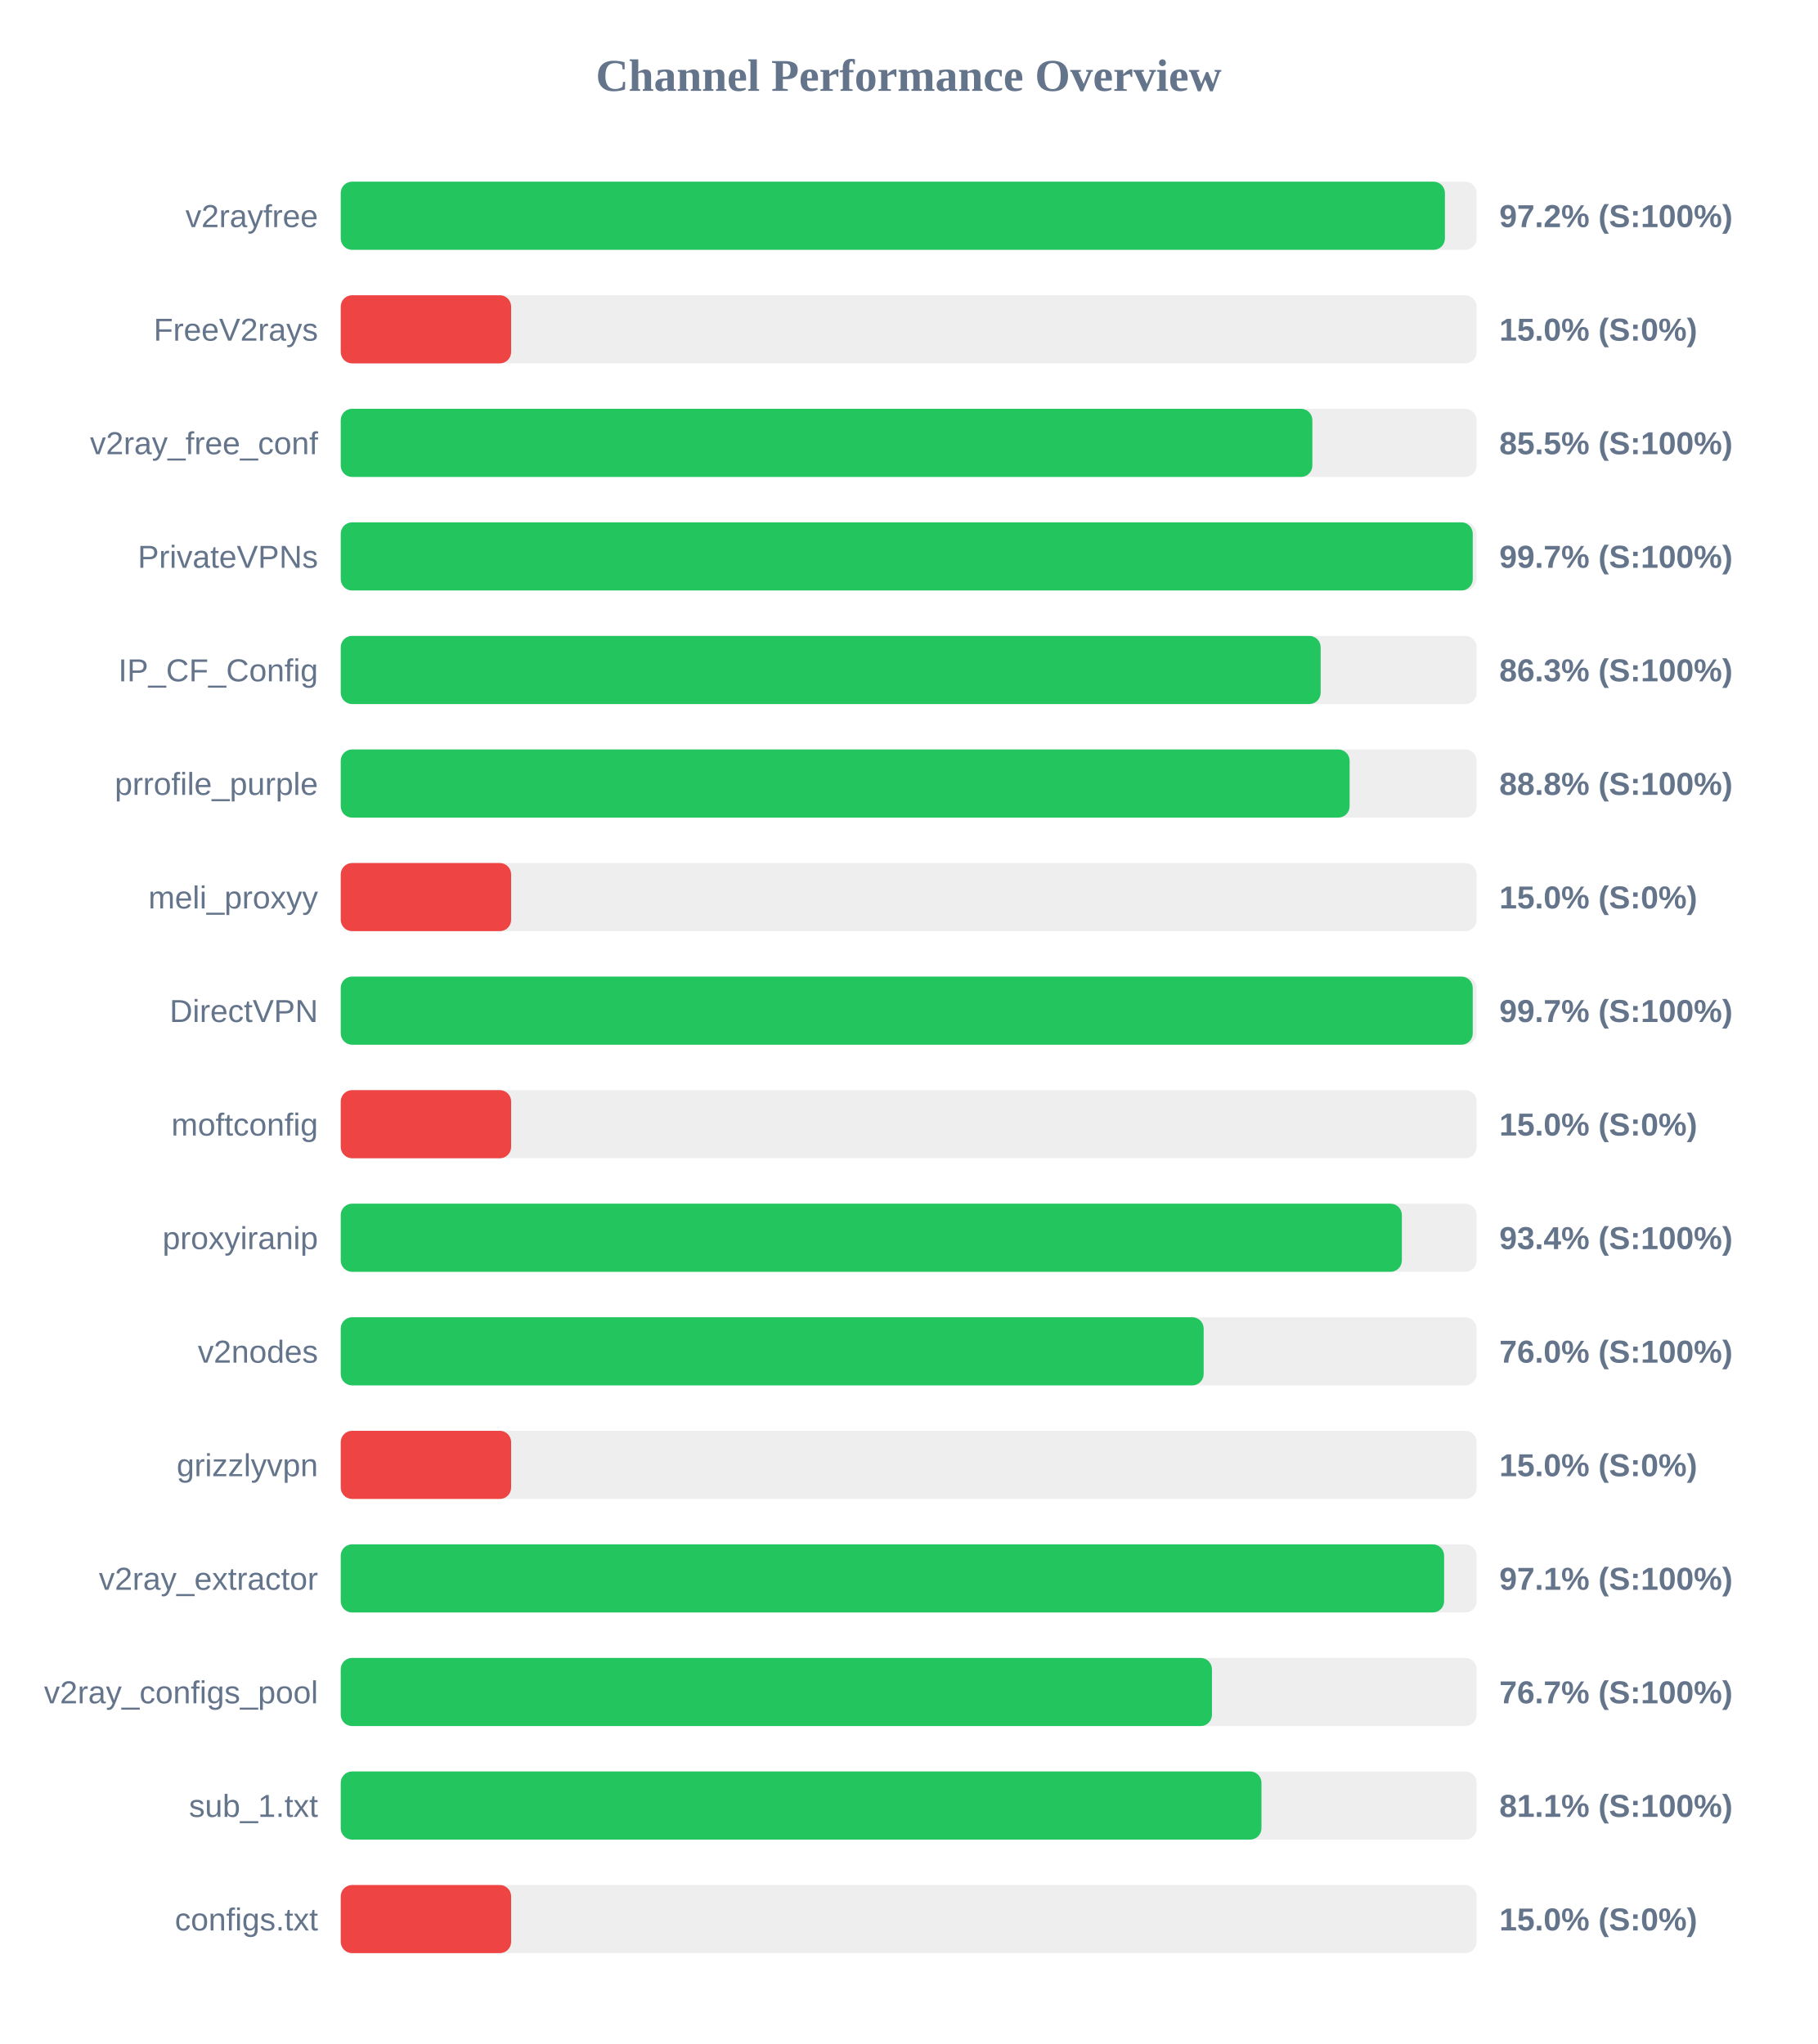
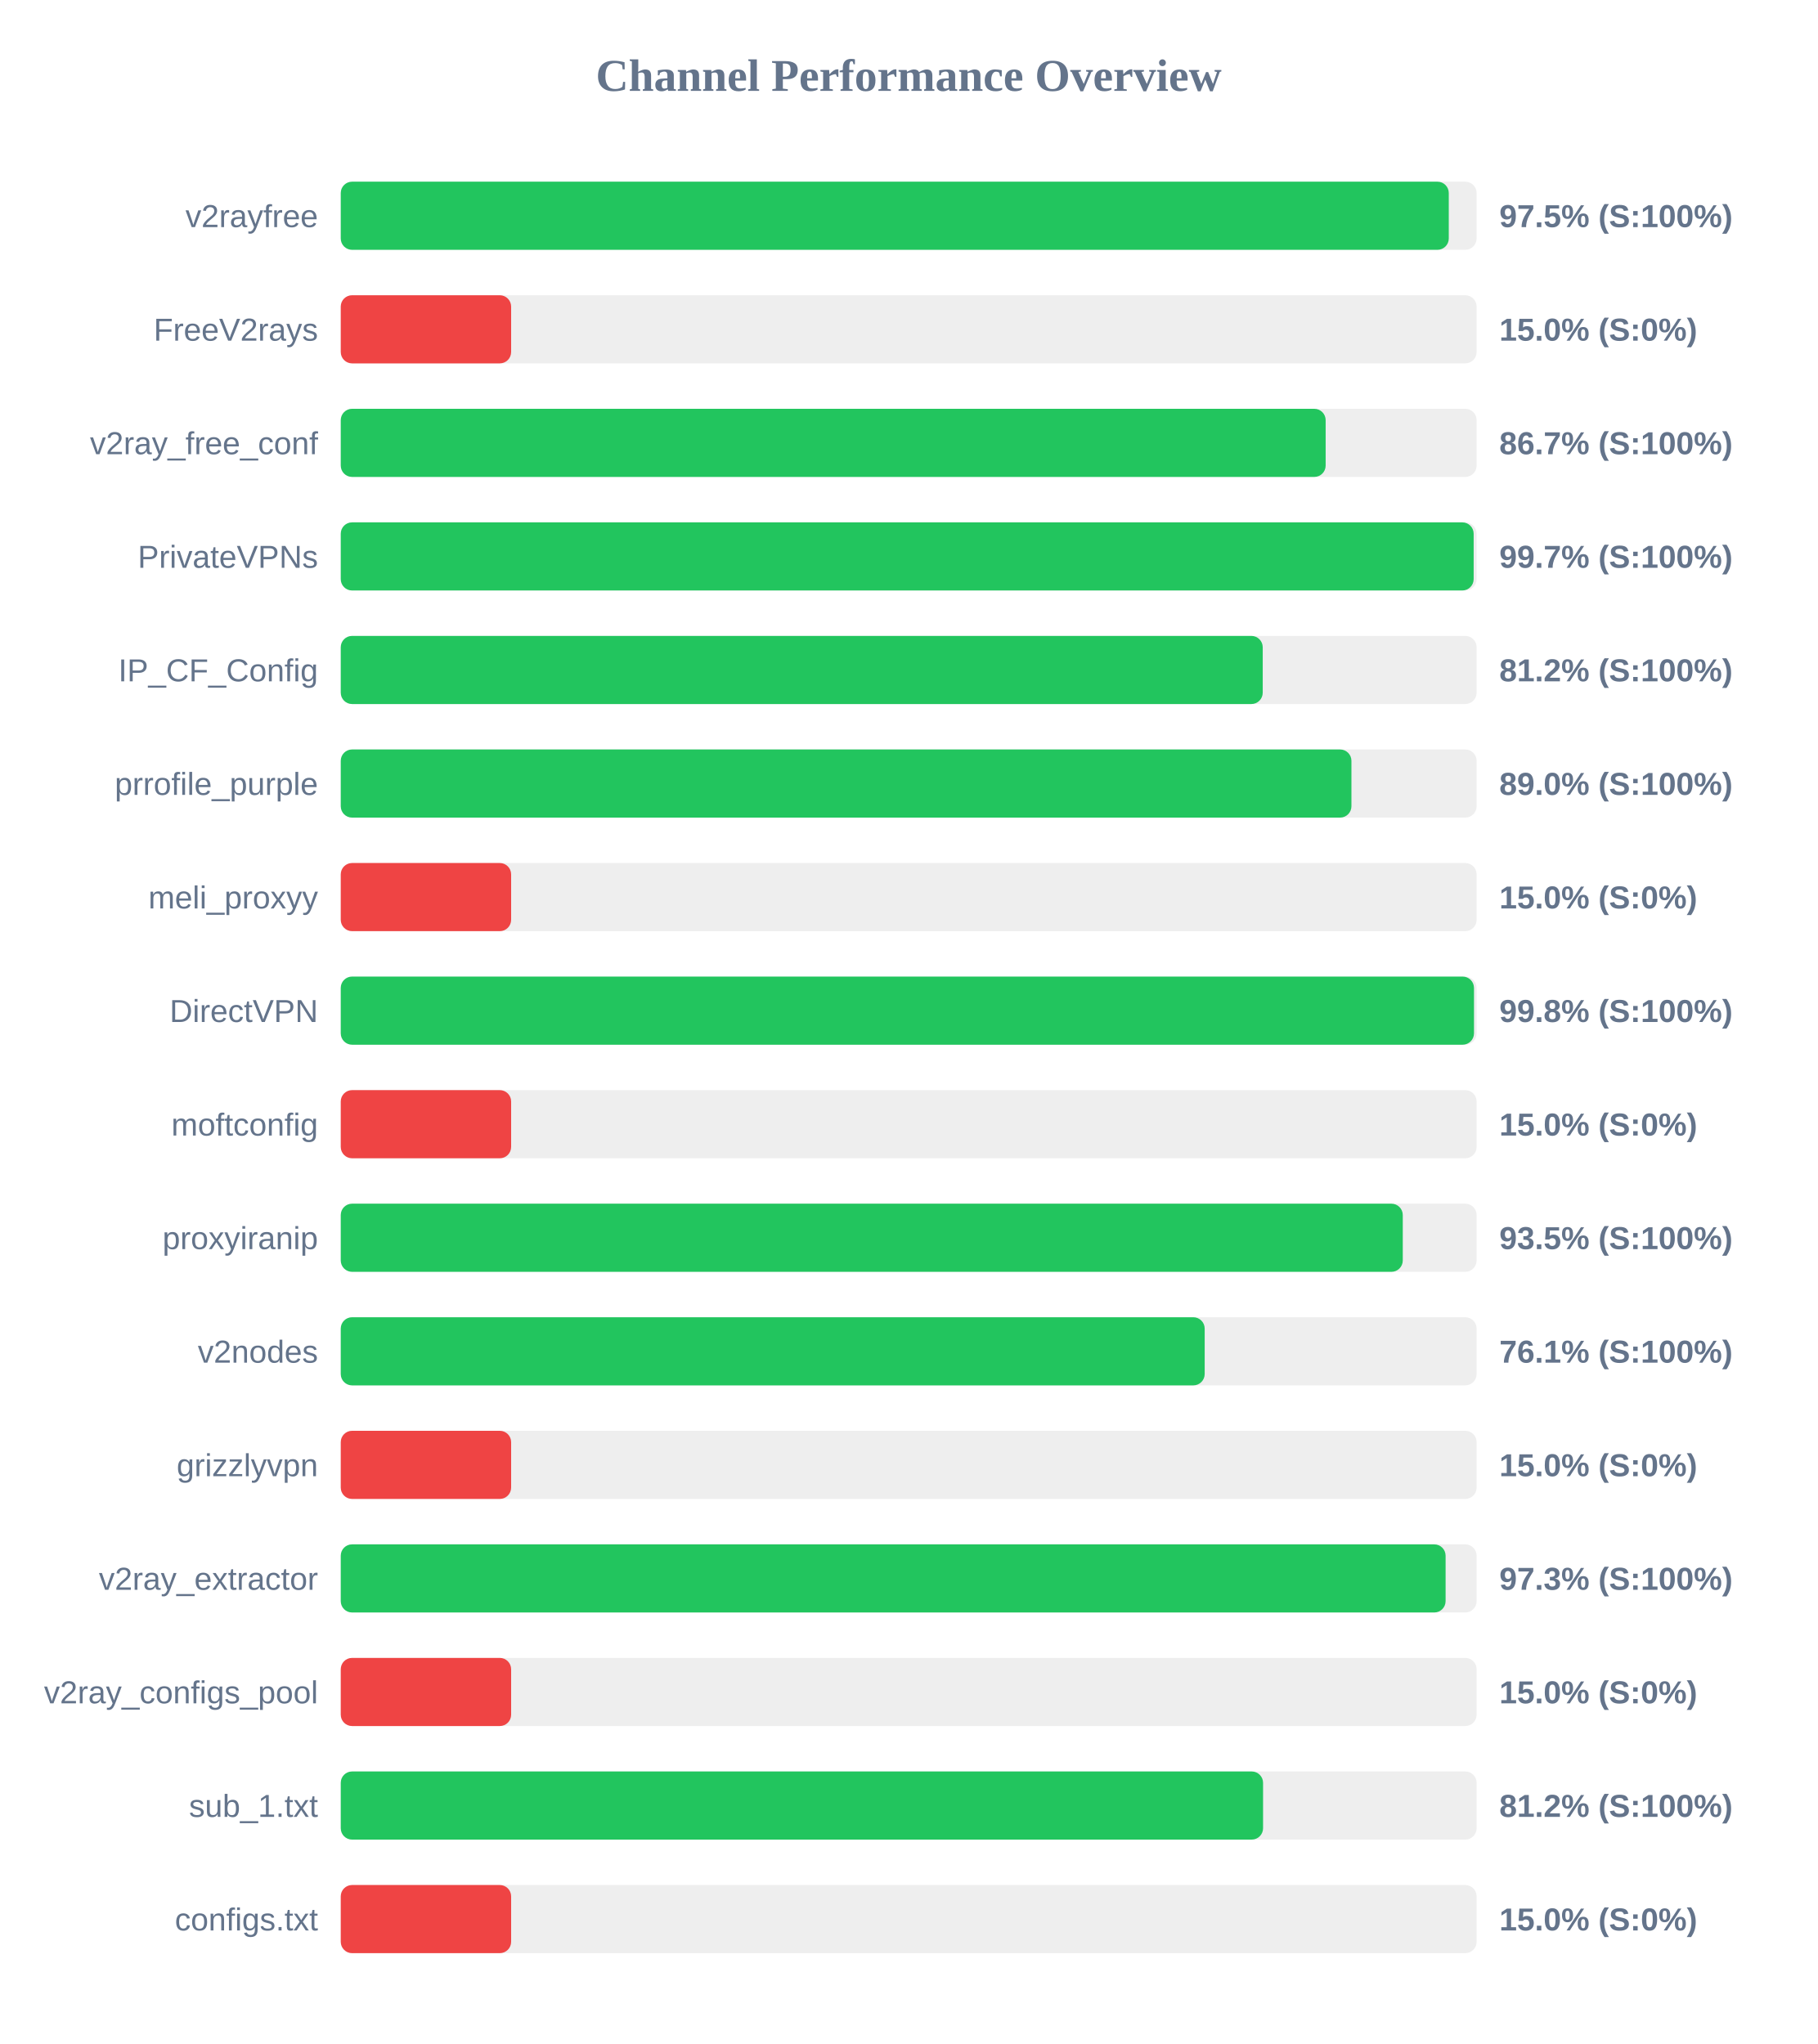
<svg xmlns="http://www.w3.org/2000/svg" width="800" height="900" version="1.1">
  <style>
        .row { font: 14px Arial; fill: #64748b; }
        .score { font: bold 14px Arial; fill: #64748b; }
    </style>
  <text x="400" y="40" text-anchor="middle" font-size="20px" font-weight="bold" fill="#64748b">Channel Performance Overview</text>
  <rect x="150" y="80" width="500" height="30" fill="#eee" rx="5" />
-   <rect x="150" y="80" width="486.05" height="30" fill="#22c55e" rx="5" />
+   <rect x="150" y="80" width="487.75" height="30" fill="#22c55e" rx="5" />
  <text x="140" y="100" text-anchor="end" class="row">v2rayfree</text>
-   <text x="660" y="100" text-anchor="start" class="score">97.2% (S:100%)</text>
+   <text x="660" y="100" text-anchor="start" class="score">97.5% (S:100%)</text>
  <rect x="150" y="130" width="500" height="30" fill="#eee" rx="5" />
  <rect x="150" y="130" width="75.0" height="30" fill="#ef4444" rx="5" />
  <text x="140" y="150" text-anchor="end" class="row">FreeV2rays</text>
  <text x="660" y="150" text-anchor="start" class="score">15.0% (S:0%)</text>
  <rect x="150" y="180" width="500" height="30" fill="#eee" rx="5" />
-   <rect x="150" y="180" width="427.7" height="30" fill="#22c55e" rx="5" />
+   <rect x="150" y="180" width="433.55" height="30" fill="#22c55e" rx="5" />
  <text x="140" y="200" text-anchor="end" class="row">v2ray_free_conf</text>
-   <text x="660" y="200" text-anchor="start" class="score">85.5% (S:100%)</text>
+   <text x="660" y="200" text-anchor="start" class="score">86.7% (S:100%)</text>
  <rect x="150" y="230" width="500" height="30" fill="#eee" rx="5" />
-   <rect x="150" y="230" width="498.3" height="30" fill="#22c55e" rx="5" />
+   <rect x="150" y="230" width="498.7" height="30" fill="#22c55e" rx="5" />
  <text x="140" y="250" text-anchor="end" class="row">PrivateVPNs</text>
  <text x="660" y="250" text-anchor="start" class="score">99.7% (S:100%)</text>
  <rect x="150" y="280" width="500" height="30" fill="#eee" rx="5" />
-   <rect x="150" y="280" width="431.35" height="30" fill="#22c55e" rx="5" />
+   <rect x="150" y="280" width="405.85" height="30" fill="#22c55e" rx="5" />
  <text x="140" y="300" text-anchor="end" class="row">IP_CF_Config</text>
-   <text x="660" y="300" text-anchor="start" class="score">86.3% (S:100%)</text>
+   <text x="660" y="300" text-anchor="start" class="score">81.2% (S:100%)</text>
  <rect x="150" y="330" width="500" height="30" fill="#eee" rx="5" />
-   <rect x="150" y="330" width="444.1" height="30" fill="#22c55e" rx="5" />
+   <rect x="150" y="330" width="444.9" height="30" fill="#22c55e" rx="5" />
  <text x="140" y="350" text-anchor="end" class="row">prrofile_purple</text>
-   <text x="660" y="350" text-anchor="start" class="score">88.8% (S:100%)</text>
+   <text x="660" y="350" text-anchor="start" class="score">89.0% (S:100%)</text>
  <rect x="150" y="380" width="500" height="30" fill="#eee" rx="5" />
  <rect x="150" y="380" width="75.0" height="30" fill="#ef4444" rx="5" />
  <text x="140" y="400" text-anchor="end" class="row">meli_proxyy</text>
  <text x="660" y="400" text-anchor="start" class="score">15.0% (S:0%)</text>
  <rect x="150" y="430" width="500" height="30" fill="#eee" rx="5" />
-   <rect x="150" y="430" width="498.3" height="30" fill="#22c55e" rx="5" />
+   <rect x="150" y="430" width="498.85" height="30" fill="#22c55e" rx="5" />
  <text x="140" y="450" text-anchor="end" class="row">DirectVPN</text>
-   <text x="660" y="450" text-anchor="start" class="score">99.7% (S:100%)</text>
+   <text x="660" y="450" text-anchor="start" class="score">99.8% (S:100%)</text>
  <rect x="150" y="480" width="500" height="30" fill="#eee" rx="5" />
  <rect x="150" y="480" width="75.0" height="30" fill="#ef4444" rx="5" />
  <text x="140" y="500" text-anchor="end" class="row">moftconfig</text>
  <text x="660" y="500" text-anchor="start" class="score">15.0% (S:0%)</text>
  <rect x="150" y="530" width="500" height="30" fill="#eee" rx="5" />
-   <rect x="150" y="530" width="467.1" height="30" fill="#22c55e" rx="5" />
+   <rect x="150" y="530" width="467.5" height="30" fill="#22c55e" rx="5" />
  <text x="140" y="550" text-anchor="end" class="row">proxyiranip</text>
-   <text x="660" y="550" text-anchor="start" class="score">93.4% (S:100%)</text>
+   <text x="660" y="550" text-anchor="start" class="score">93.5% (S:100%)</text>
  <rect x="150" y="580" width="500" height="30" fill="#eee" rx="5" />
-   <rect x="150" y="580" width="379.85" height="30" fill="#22c55e" rx="5" />
+   <rect x="150" y="580" width="380.3" height="30" fill="#22c55e" rx="5" />
  <text x="140" y="600" text-anchor="end" class="row">v2nodes</text>
-   <text x="660" y="600" text-anchor="start" class="score">76.0% (S:100%)</text>
+   <text x="660" y="600" text-anchor="start" class="score">76.1% (S:100%)</text>
  <rect x="150" y="630" width="500" height="30" fill="#eee" rx="5" />
  <rect x="150" y="630" width="75.0" height="30" fill="#ef4444" rx="5" />
  <text x="140" y="650" text-anchor="end" class="row">grizzlyvpn</text>
  <text x="660" y="650" text-anchor="start" class="score">15.0% (S:0%)</text>
  <rect x="150" y="680" width="500" height="30" fill="#eee" rx="5" />
-   <rect x="150" y="680" width="485.7" height="30" fill="#22c55e" rx="5" />
+   <rect x="150" y="680" width="486.35" height="30" fill="#22c55e" rx="5" />
  <text x="140" y="700" text-anchor="end" class="row">v2ray_extractor</text>
-   <text x="660" y="700" text-anchor="start" class="score">97.1% (S:100%)</text>
+   <text x="660" y="700" text-anchor="start" class="score">97.3% (S:100%)</text>
  <rect x="150" y="730" width="500" height="30" fill="#eee" rx="5" />
-   <rect x="150" y="730" width="383.5" height="30" fill="#22c55e" rx="5" />
+   <rect x="150" y="730" width="75.0" height="30" fill="#ef4444" rx="5" />
  <text x="140" y="750" text-anchor="end" class="row">v2ray_configs_pool</text>
-   <text x="660" y="750" text-anchor="start" class="score">76.7% (S:100%)</text>
+   <text x="660" y="750" text-anchor="start" class="score">15.0% (S:0%)</text>
  <rect x="150" y="780" width="500" height="30" fill="#eee" rx="5" />
-   <rect x="150" y="780" width="405.3" height="30" fill="#22c55e" rx="5" />
+   <rect x="150" y="780" width="406.0" height="30" fill="#22c55e" rx="5" />
  <text x="140" y="800" text-anchor="end" class="row">sub_1.txt</text>
-   <text x="660" y="800" text-anchor="start" class="score">81.1% (S:100%)</text>
+   <text x="660" y="800" text-anchor="start" class="score">81.2% (S:100%)</text>
  <rect x="150" y="830" width="500" height="30" fill="#eee" rx="5" />
  <rect x="150" y="830" width="75.0" height="30" fill="#ef4444" rx="5" />
  <text x="140" y="850" text-anchor="end" class="row">configs.txt</text>
  <text x="660" y="850" text-anchor="start" class="score">15.0% (S:0%)</text>
</svg>
